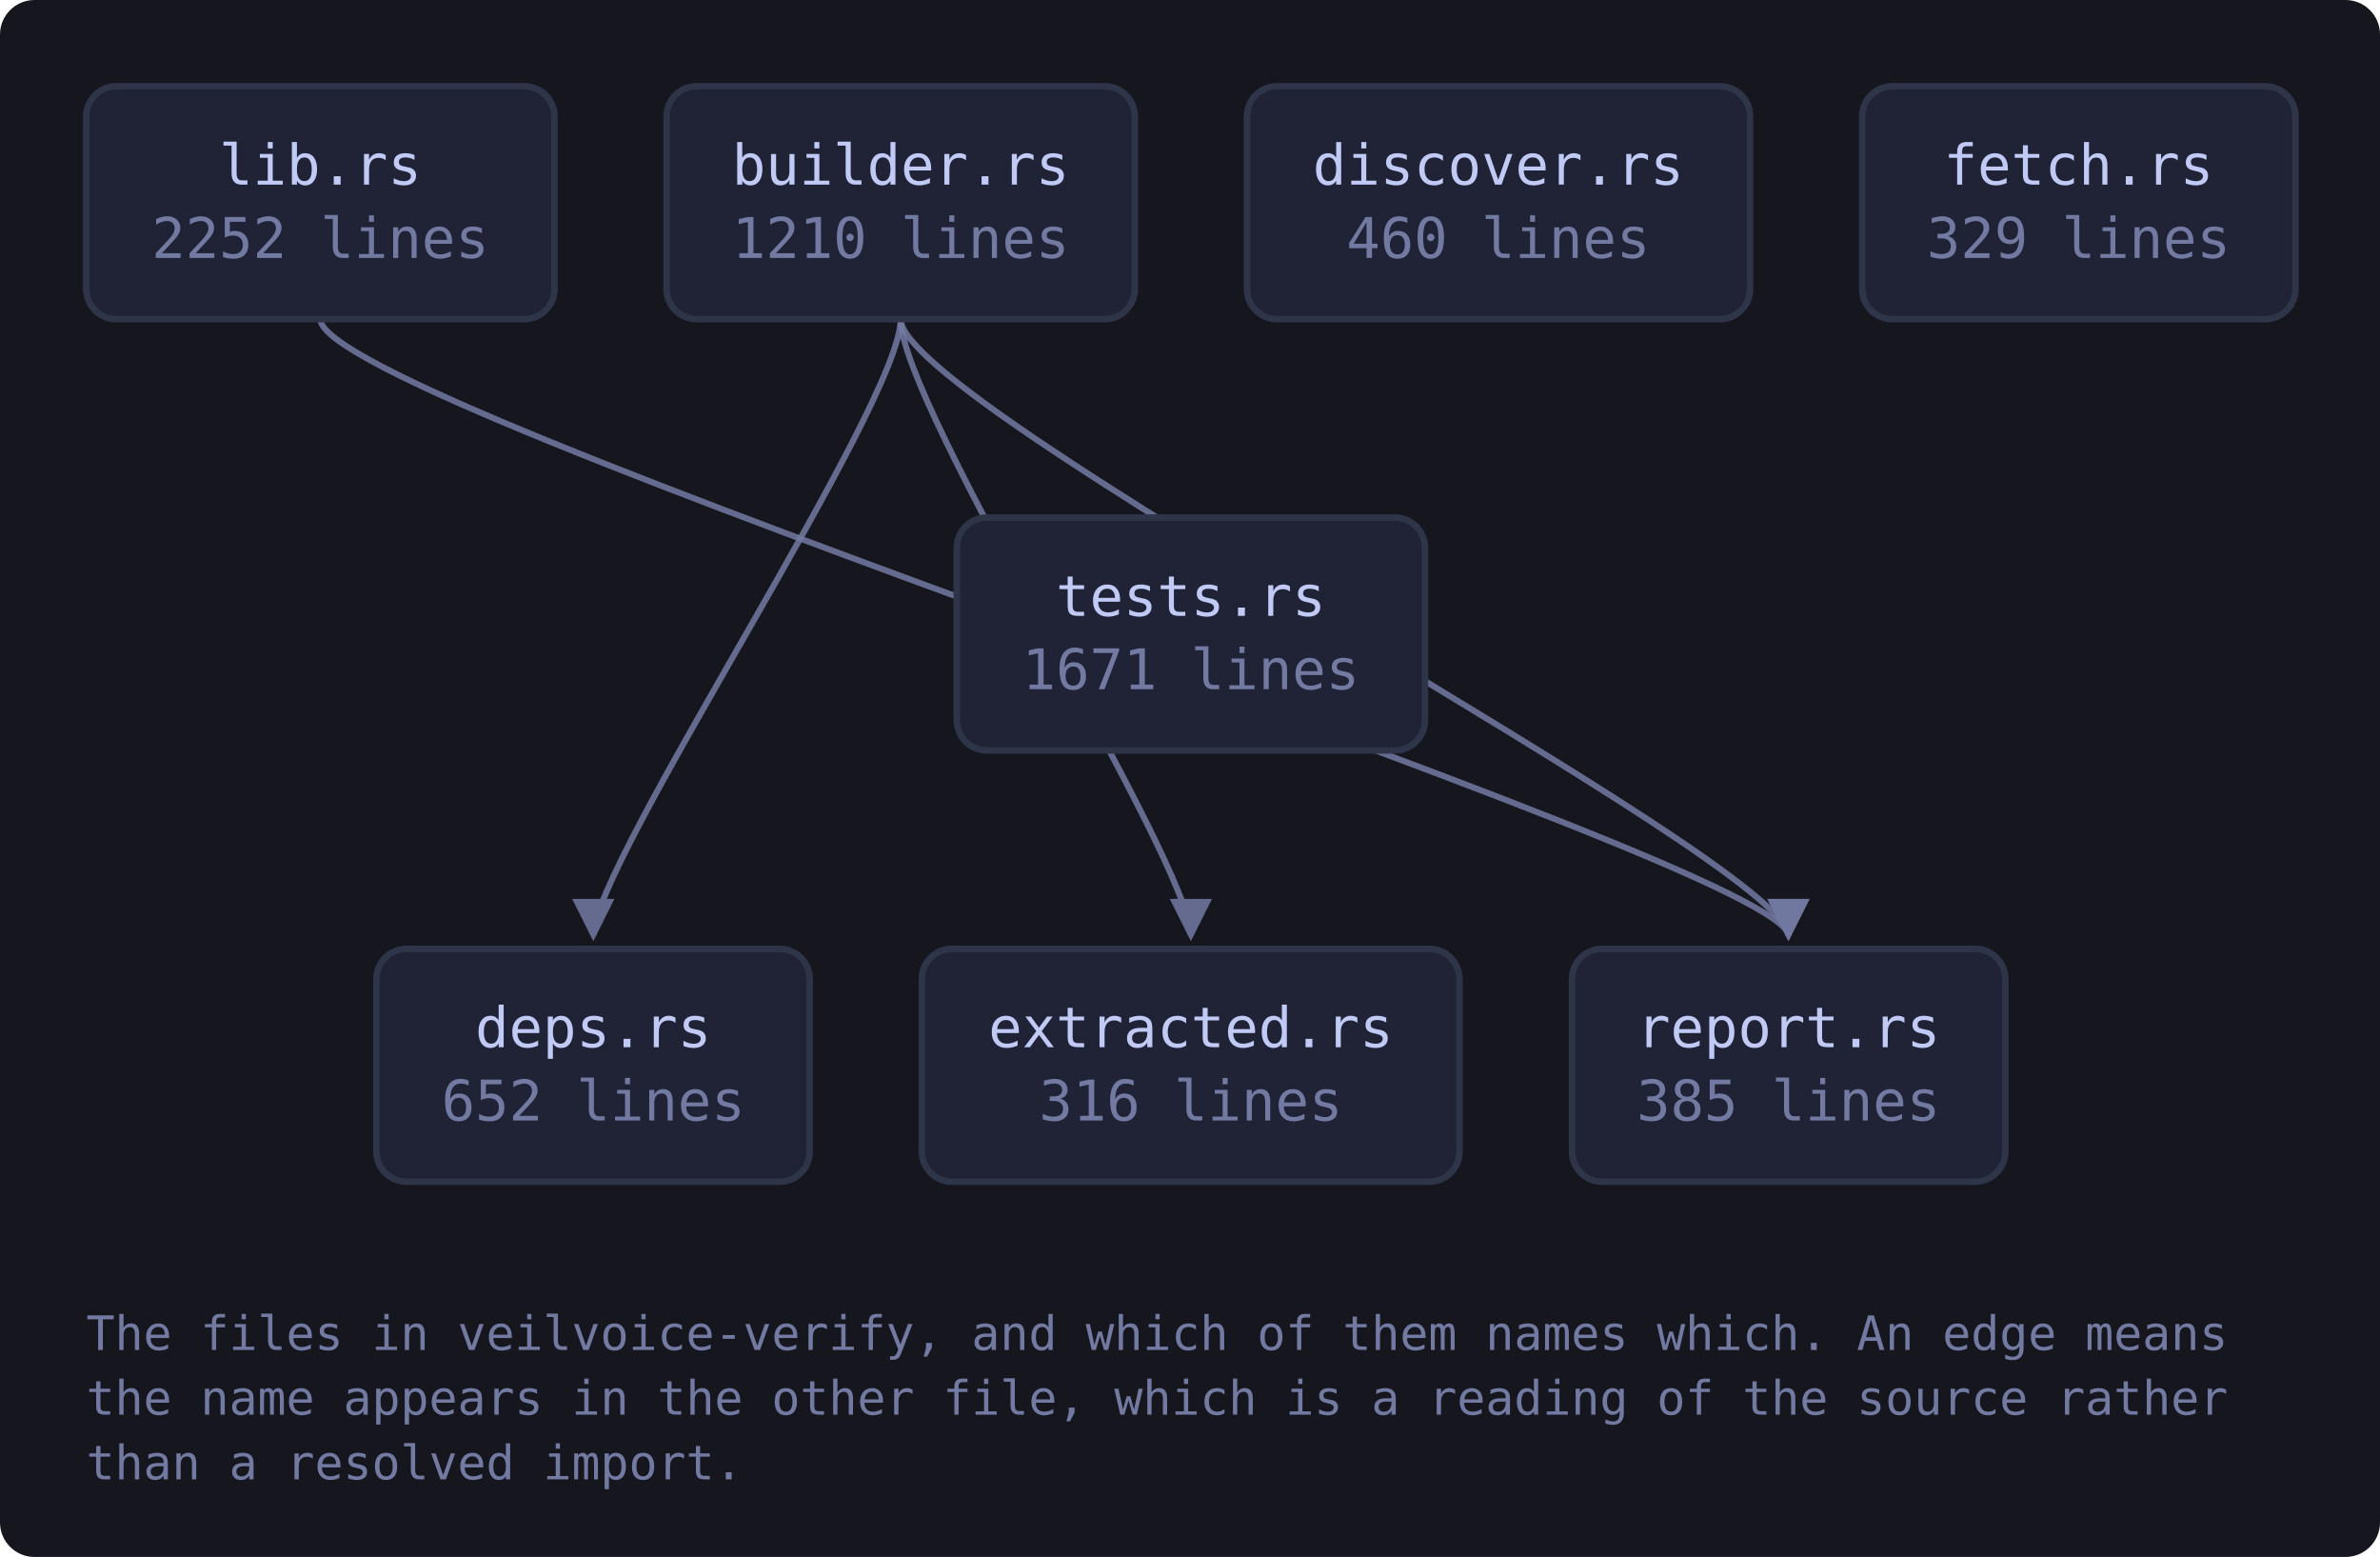
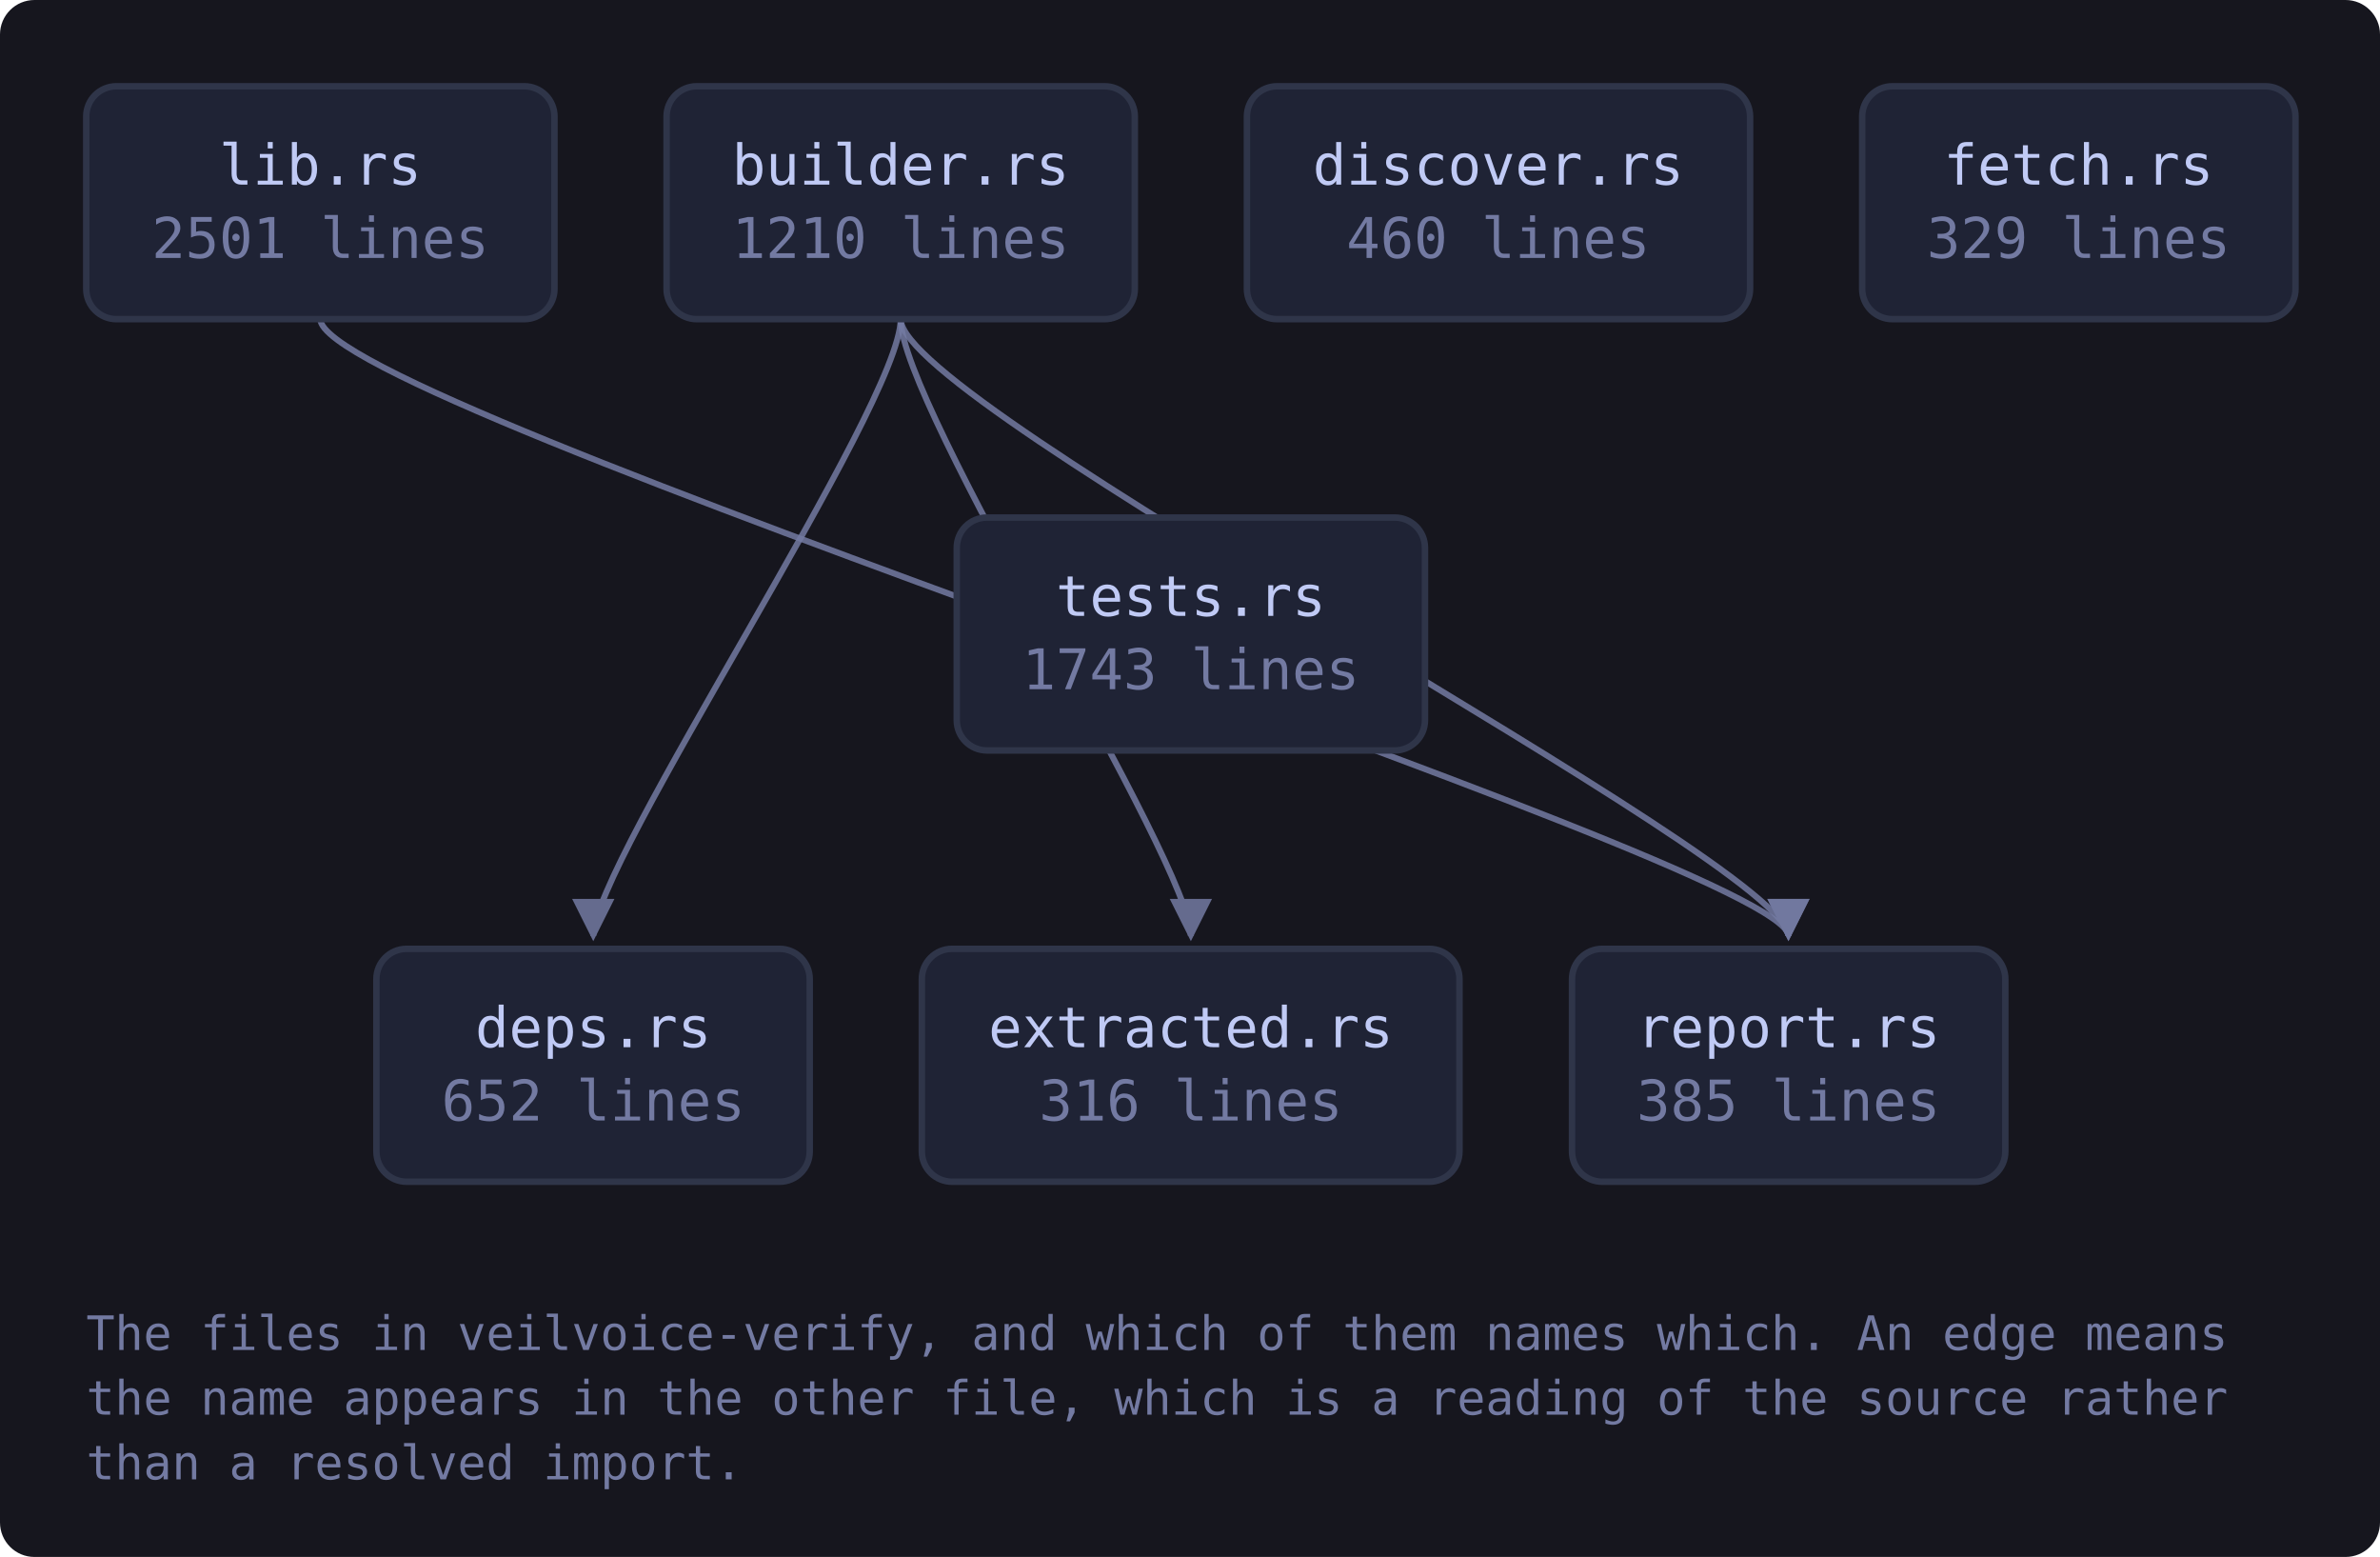
<svg xmlns="http://www.w3.org/2000/svg" viewBox="0 0 552 361" width="552" height="361" style="max-width:100%;height:auto" role="img" aria-label="flowchart">
  <defs>
    <marker id="a-muted" viewBox="0 0 8 8" refX="7" refY="4" markerWidth="7" markerHeight="7" orient="auto-start-reverse">
      <path d="M0 0 L8 4 L0 8 z" fill="var(--muted, #737aa2)" />
    </marker>
    <marker id="a-warn" viewBox="0 0 8 8" refX="7" refY="4" markerWidth="7" markerHeight="7" orient="auto-start-reverse">
      <path d="M0 0 L8 4 L0 8 z" fill="var(--warn, #e0af68)" />
    </marker>
    <marker id="a-accent" viewBox="0 0 8 8" refX="7" refY="4" markerWidth="7" markerHeight="7" orient="auto-start-reverse">
      <path d="M0 0 L8 4 L0 8 z" fill="var(--accent, #7aa2f7)" />
    </marker>
    <marker id="a-cyan" viewBox="0 0 8 8" refX="7" refY="4" markerWidth="7" markerHeight="7" orient="auto-start-reverse">
      <path d="M0 0 L8 4 L0 8 z" fill="var(--cyan, #7dcfff)" />
    </marker>
    <marker id="a-accent-2" viewBox="0 0 8 8" refX="7" refY="4" markerWidth="7" markerHeight="7" orient="auto-start-reverse">
      <path d="M0 0 L8 4 L0 8 z" fill="var(--accent-2, #bb9af7)" />
    </marker>
  </defs>
  <rect x="0" y="0" width="552" height="361" fill="var(--bg-inset, #16161e)" rx="8" />
  <path d="M208.9 74.0 C 208.9 94.0, 137.6 200.0, 137.6 217.0" fill="none" stroke="var(--muted, #737aa2)" stroke-width="1.4" opacity="0.85" marker-end="url(#a-muted)" />
  <path d="M208.9 74.0 C 208.9 94.0, 276.2 200.0, 276.2 217.0" fill="none" stroke="var(--muted, #737aa2)" stroke-width="1.4" opacity="0.85" marker-end="url(#a-muted)" />
  <path d="M208.9 74.0 C 208.9 94.0, 414.8 200.0, 414.8 217.0" fill="none" stroke="var(--muted, #737aa2)" stroke-width="1.4" opacity="0.85" marker-end="url(#a-muted)" />
  <path d="M74.3 74.0 C 74.3 94.0, 414.8 200.0, 414.8 217.0" fill="none" stroke="var(--muted, #737aa2)" stroke-width="1.4" opacity="0.85" marker-end="url(#a-muted)" />
  <a href="https://github.com/tilas01/veilvoice/blob/main/crates/veilvoice-verify/src/lib.rs" target="_blank" rel="noopener noreferrer">
    <rect x="20.0" y="20.0" width="108.6" height="54.0" rx="7" fill="var(--bg-soft, #1f2335)" stroke="var(--border, #2f3549)" stroke-width="1.5" />
    <text x="74.3" y="42.8" font-family="ui-monospace, SFMono-Regular, Menlo, Consolas, monospace" font-size="13" fill="var(--fg, #c0caf5)" text-anchor="middle">lib.rs</text>
-     <text x="74.3" y="59.8" font-family="ui-monospace, SFMono-Regular, Menlo, Consolas, monospace" font-size="13" fill="var(--muted, #737aa2)" text-anchor="middle">2252 lines</text>
+     <text x="74.3" y="59.8" font-family="ui-monospace, SFMono-Regular, Menlo, Consolas, monospace" font-size="13" fill="var(--muted, #737aa2)" text-anchor="middle">2501 lines</text>
  </a>
  <a href="https://github.com/tilas01/veilvoice/blob/main/crates/veilvoice-verify/src/builder.rs" target="_blank" rel="noopener noreferrer">
    <rect x="154.6" y="20.0" width="108.6" height="54.0" rx="7" fill="var(--bg-soft, #1f2335)" stroke="var(--border, #2f3549)" stroke-width="1.5" />
    <text x="208.9" y="42.8" font-family="ui-monospace, SFMono-Regular, Menlo, Consolas, monospace" font-size="13" fill="var(--fg, #c0caf5)" text-anchor="middle">builder.rs</text>
    <text x="208.9" y="59.8" font-family="ui-monospace, SFMono-Regular, Menlo, Consolas, monospace" font-size="13" fill="var(--muted, #737aa2)" text-anchor="middle">1210 lines</text>
  </a>
  <a href="https://github.com/tilas01/veilvoice/blob/main/crates/veilvoice-verify/src/deps.rs" target="_blank" rel="noopener noreferrer">
    <rect x="87.3" y="220.0" width="100.5" height="54.0" rx="7" fill="var(--bg-soft, #1f2335)" stroke="var(--border, #2f3549)" stroke-width="1.5" />
    <text x="137.6" y="242.8" font-family="ui-monospace, SFMono-Regular, Menlo, Consolas, monospace" font-size="13" fill="var(--fg, #c0caf5)" text-anchor="middle">deps.rs</text>
    <text x="137.6" y="259.8" font-family="ui-monospace, SFMono-Regular, Menlo, Consolas, monospace" font-size="13" fill="var(--muted, #737aa2)" text-anchor="middle">652 lines</text>
  </a>
  <a href="https://github.com/tilas01/veilvoice/blob/main/crates/veilvoice-verify/src/discover.rs" target="_blank" rel="noopener noreferrer">
    <rect x="289.2" y="20.0" width="116.7" height="54.0" rx="7" fill="var(--bg-soft, #1f2335)" stroke="var(--border, #2f3549)" stroke-width="1.5" />
    <text x="347.5" y="42.8" font-family="ui-monospace, SFMono-Regular, Menlo, Consolas, monospace" font-size="13" fill="var(--fg, #c0caf5)" text-anchor="middle">discover.rs</text>
    <text x="347.5" y="59.8" font-family="ui-monospace, SFMono-Regular, Menlo, Consolas, monospace" font-size="13" fill="var(--muted, #737aa2)" text-anchor="middle">460 lines</text>
  </a>
  <a href="https://github.com/tilas01/veilvoice/blob/main/crates/veilvoice-verify/src/extracted.rs" target="_blank" rel="noopener noreferrer">
    <rect x="213.8" y="220.0" width="124.7" height="54.0" rx="7" fill="var(--bg-soft, #1f2335)" stroke="var(--border, #2f3549)" stroke-width="1.5" />
    <text x="276.2" y="242.8" font-family="ui-monospace, SFMono-Regular, Menlo, Consolas, monospace" font-size="13" fill="var(--fg, #c0caf5)" text-anchor="middle">extracted.rs</text>
    <text x="276.2" y="259.8" font-family="ui-monospace, SFMono-Regular, Menlo, Consolas, monospace" font-size="13" fill="var(--muted, #737aa2)" text-anchor="middle">316 lines</text>
  </a>
  <a href="https://github.com/tilas01/veilvoice/blob/main/crates/veilvoice-verify/src/fetch.rs" target="_blank" rel="noopener noreferrer">
    <rect x="431.9" y="20.0" width="100.5" height="54.0" rx="7" fill="var(--bg-soft, #1f2335)" stroke="var(--border, #2f3549)" stroke-width="1.5" />
    <text x="482.1" y="42.8" font-family="ui-monospace, SFMono-Regular, Menlo, Consolas, monospace" font-size="13" fill="var(--fg, #c0caf5)" text-anchor="middle">fetch.rs</text>
    <text x="482.1" y="59.8" font-family="ui-monospace, SFMono-Regular, Menlo, Consolas, monospace" font-size="13" fill="var(--muted, #737aa2)" text-anchor="middle">329 lines</text>
  </a>
  <a href="https://github.com/tilas01/veilvoice/blob/main/crates/veilvoice-verify/src/report.rs" target="_blank" rel="noopener noreferrer">
    <rect x="364.6" y="220.0" width="100.5" height="54.0" rx="7" fill="var(--bg-soft, #1f2335)" stroke="var(--border, #2f3549)" stroke-width="1.5" />
    <text x="414.8" y="242.8" font-family="ui-monospace, SFMono-Regular, Menlo, Consolas, monospace" font-size="13" fill="var(--fg, #c0caf5)" text-anchor="middle">report.rs</text>
    <text x="414.8" y="259.8" font-family="ui-monospace, SFMono-Regular, Menlo, Consolas, monospace" font-size="13" fill="var(--muted, #737aa2)" text-anchor="middle">385 lines</text>
  </a>
  <a href="https://github.com/tilas01/veilvoice/blob/main/crates/veilvoice-verify/src/tests.rs" target="_blank" rel="noopener noreferrer">
    <rect x="221.9" y="120.0" width="108.6" height="54.0" rx="7" fill="var(--bg-soft, #1f2335)" stroke="var(--border, #2f3549)" stroke-width="1.5" />
    <text x="276.2" y="142.8" font-family="ui-monospace, SFMono-Regular, Menlo, Consolas, monospace" font-size="13" fill="var(--fg, #c0caf5)" text-anchor="middle">tests.rs</text>
-     <text x="276.2" y="159.8" font-family="ui-monospace, SFMono-Regular, Menlo, Consolas, monospace" font-size="13" fill="var(--muted, #737aa2)" text-anchor="middle">1671 lines</text>
+     <text x="276.2" y="159.8" font-family="ui-monospace, SFMono-Regular, Menlo, Consolas, monospace" font-size="13" fill="var(--muted, #737aa2)" text-anchor="middle">1743 lines</text>
  </a>
  <text x="20.0" y="313.0" font-family="ui-monospace, SFMono-Regular, Menlo, Consolas, monospace" font-size="11" fill="var(--muted, #737aa2)">The files in veilvoice-verify, and which of them names which. An edge means</text>
  <text x="20.0" y="328.0" font-family="ui-monospace, SFMono-Regular, Menlo, Consolas, monospace" font-size="11" fill="var(--muted, #737aa2)">the name appears in the other file, which is a reading of the source rather</text>
  <text x="20.0" y="343.0" font-family="ui-monospace, SFMono-Regular, Menlo, Consolas, monospace" font-size="11" fill="var(--muted, #737aa2)">than a resolved import.</text>
</svg>
